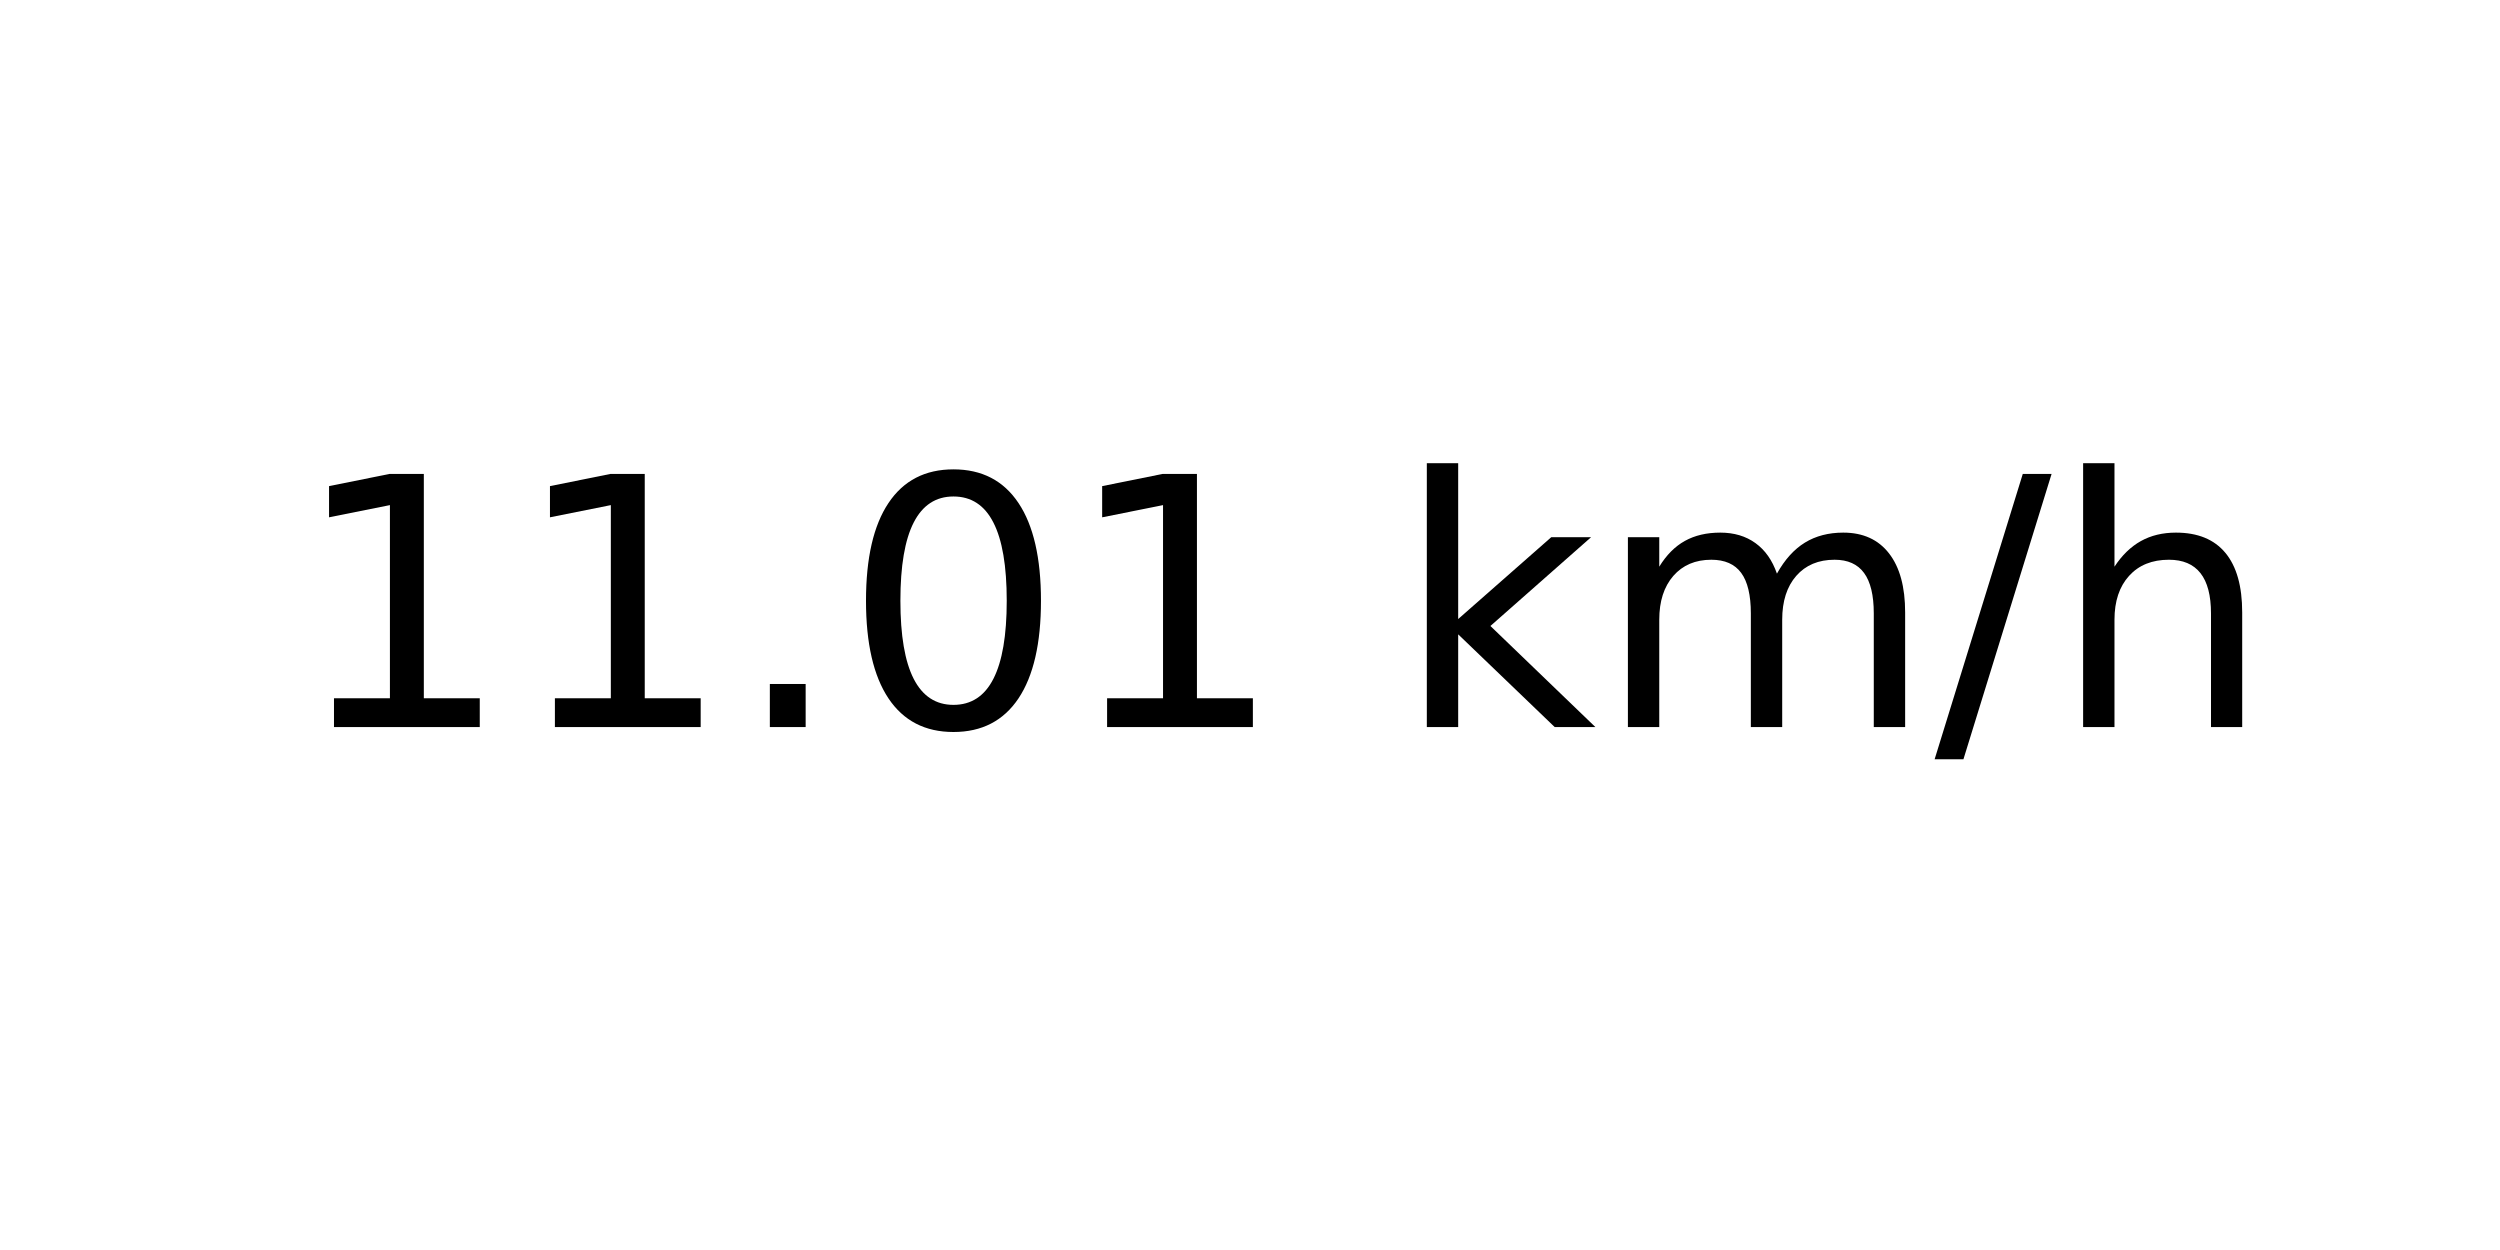
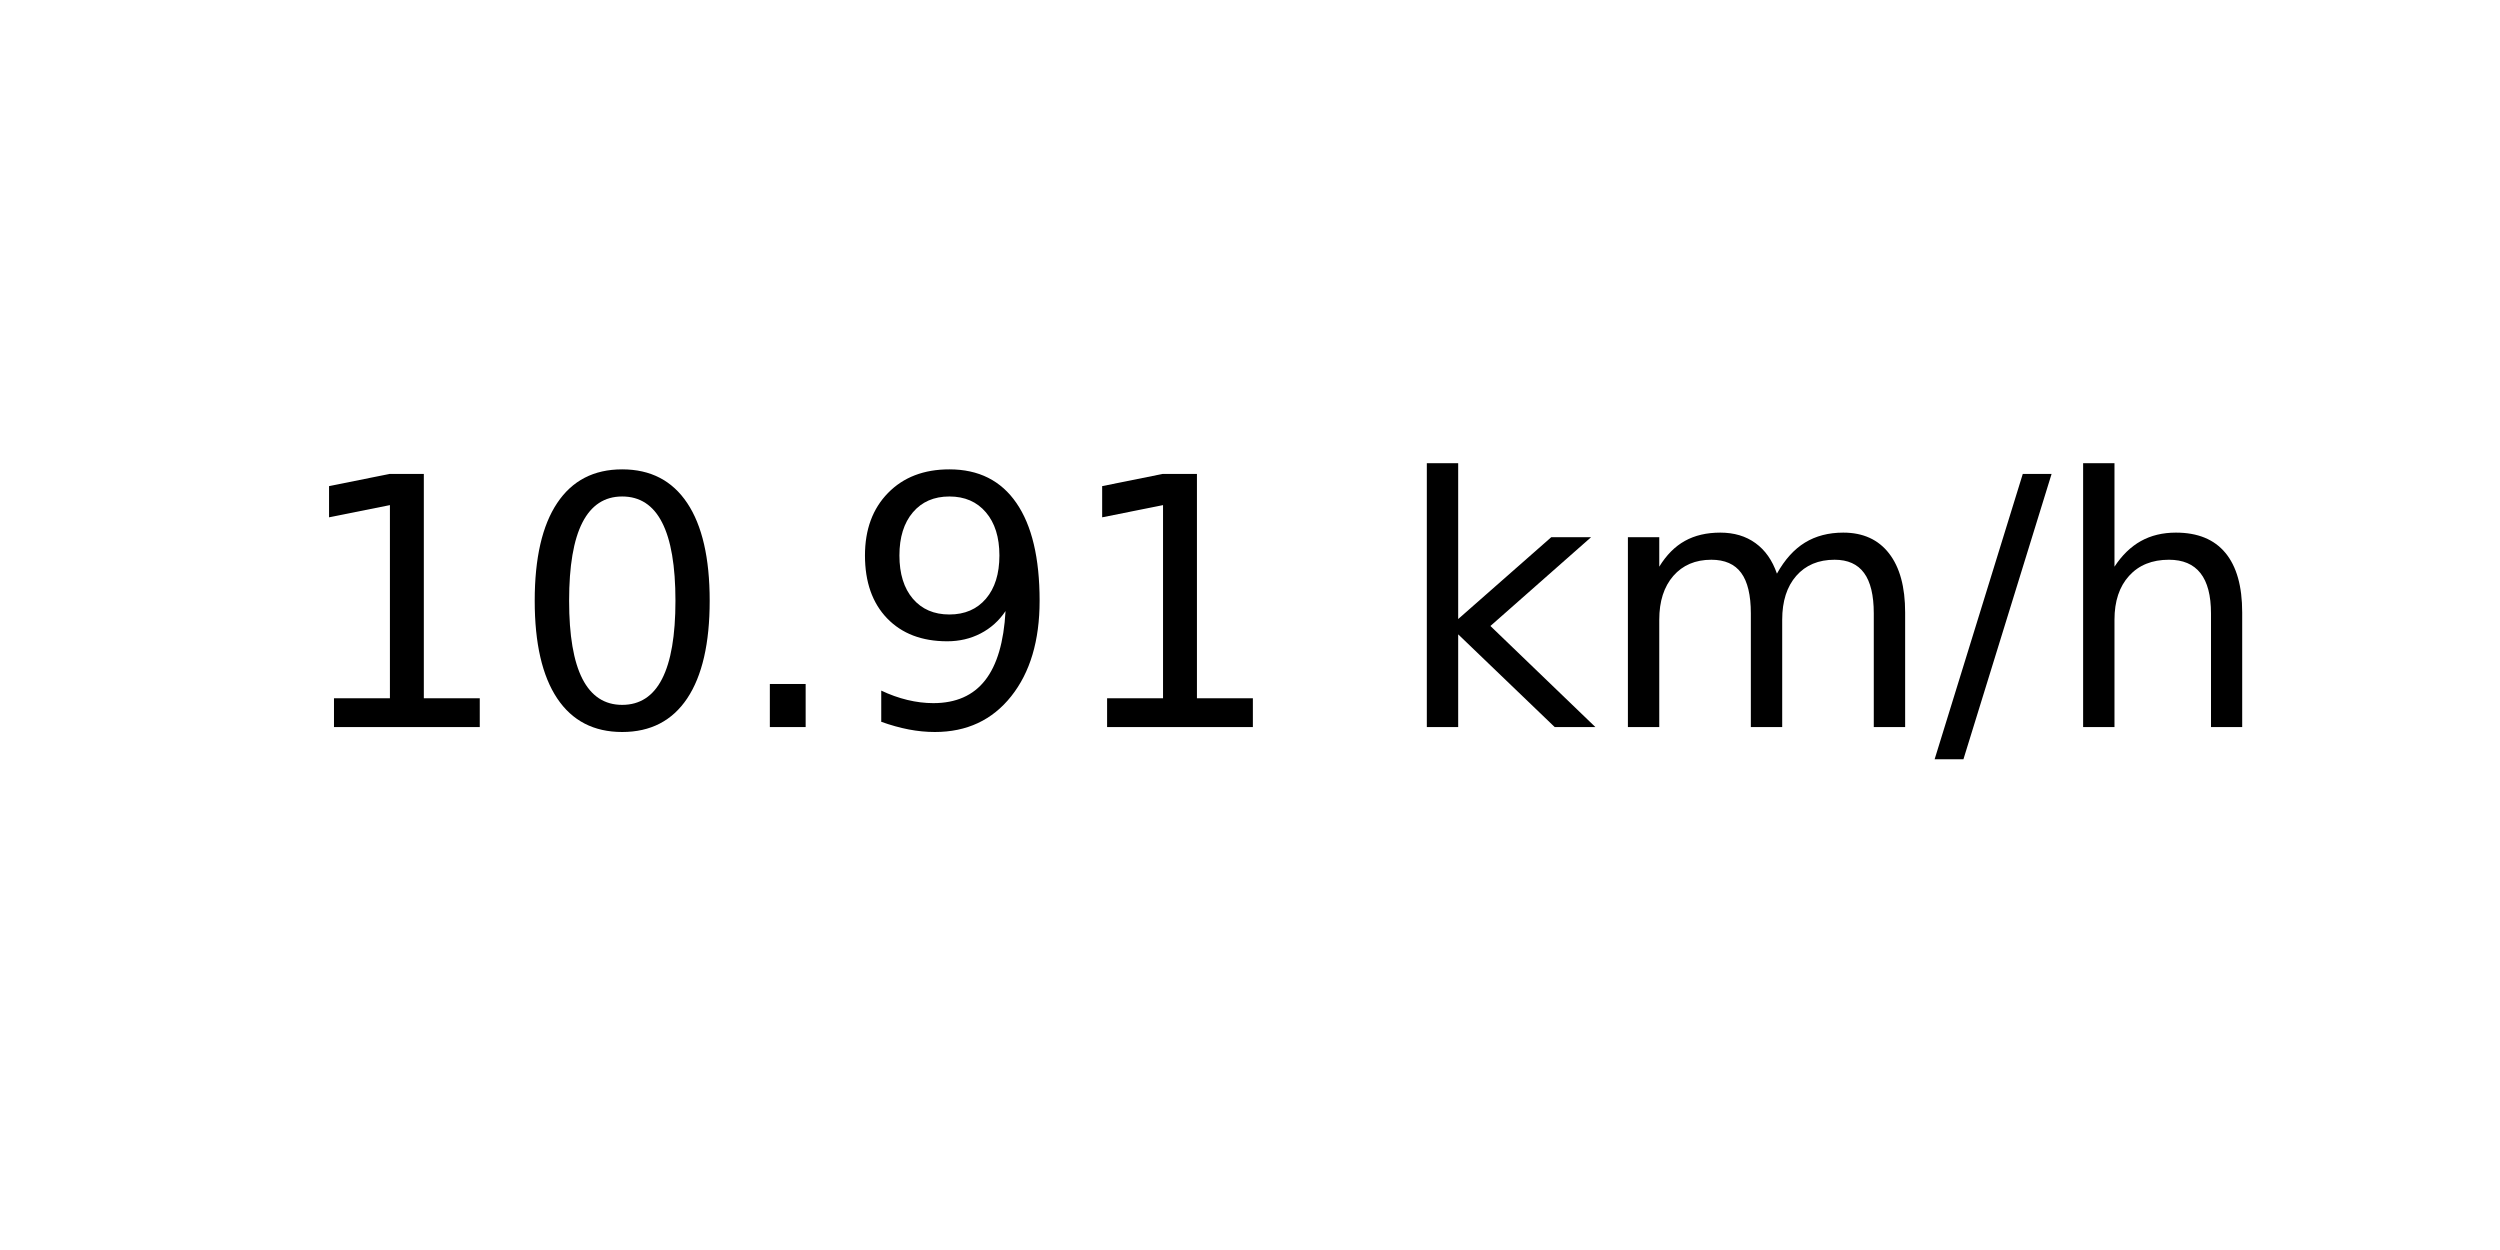
<svg xmlns="http://www.w3.org/2000/svg" xmlns:xlink="http://www.w3.org/1999/xlink" width="72pt" height="36pt" viewBox="0 0 72 36" version="1.1">
  <defs>
    <style type="text/css">*{stroke-linejoin: round; stroke-linecap: butt}</style>
  </defs>
  <g id="figure_1">
    <g id="axes_1">
      <g id="text_1">
        <g transform="translate(8.378125 20.93937) scale(0.1 -0.1)">
          <defs>
            <path id="DejaVuSans-31" d="M 794 531  L 1825 531  L 1825 4091  L 703 3866  L 703 4441  L 1819 4666  L 2450 4666  L 2450 531  L 3481 531  L 3481 0  L 794 0  L 794 531  z " transform="scale(0.015625)" />
+             <path id="DejaVuSans-30" d="M 2034 4250  Q 1547 4250 1301 3770  Q 1056 3291 1056 2328  Q 1056 1369 1301 889  Q 1547 409 2034 409  Q 2525 409 2770 889  Q 3016 1369 3016 2328  Q 3016 3291 2770 3770  Q 2525 4250 2034 4250  z M 2034 4750  Q 2819 4750 3233 4129  Q 3647 3509 3647 2328  Q 3647 1150 3233 529  Q 2819 -91 2034 -91  Q 1250 -91 836 529  Q 422 1150 422 2328  Q 422 3509 836 4129  Q 1250 4750 2034 4750  z " transform="scale(0.015625)" />
            <path id="DejaVuSans-2e" d="M 684 794  L 1344 794  L 1344 0  L 684 0  L 684 794  z " transform="scale(0.015625)" />
-             <path id="DejaVuSans-30" d="M 2034 4250  Q 1547 4250 1301 3770  Q 1056 3291 1056 2328  Q 1056 1369 1301 889  Q 1547 409 2034 409  Q 2525 409 2770 889  Q 3016 1369 3016 2328  Q 3016 3291 2770 3770  Q 2525 4250 2034 4250  z M 2034 4750  Q 2819 4750 3233 4129  Q 3647 3509 3647 2328  Q 3647 1150 3233 529  Q 2819 -91 2034 -91  Q 1250 -91 836 529  Q 422 1150 422 2328  Q 422 3509 836 4129  Q 1250 4750 2034 4750  z " transform="scale(0.015625)" />
+             <path id="DejaVuSans-39" d="M 703 97  L 703 672  Q 941 559 1184 500  Q 1428 441 1663 441  Q 2288 441 2617 861  Q 2947 1281 2994 2138  Q 2813 1869 2534 1725  Q 2256 1581 1919 1581  Q 1219 1581 811 2004  Q 403 2428 403 3163  Q 403 3881 828 4315  Q 1253 4750 1959 4750  Q 2769 4750 3195 4129  Q 3622 3509 3622 2328  Q 3622 1225 3098 567  Q 2575 -91 1691 -91  Q 1453 -91 1209 -44  Q 966 3 703 97  z M 1959 2075  Q 2384 2075 2632 2365  Q 2881 2656 2881 3163  Q 2881 3666 2632 3958  Q 2384 4250 1959 4250  Q 1534 4250 1286 3958  Q 1038 3666 1038 3163  Q 1038 2656 1286 2365  Q 1534 2075 1959 2075  z " transform="scale(0.015625)" />
            <path id="DejaVuSans-20" transform="scale(0.015625)" />
            <path id="DejaVuSans-6b" d="M 581 4863  L 1159 4863  L 1159 1991  L 2875 3500  L 3609 3500  L 1753 1863  L 3688 0  L 2938 0  L 1159 1709  L 1159 0  L 581 0  L 581 4863  z " transform="scale(0.015625)" />
            <path id="DejaVuSans-6d" d="M 3328 2828  Q 3544 3216 3844 3400  Q 4144 3584 4550 3584  Q 5097 3584 5394 3201  Q 5691 2819 5691 2113  L 5691 0  L 5113 0  L 5113 2094  Q 5113 2597 4934 2840  Q 4756 3084 4391 3084  Q 3944 3084 3684 2787  Q 3425 2491 3425 1978  L 3425 0  L 2847 0  L 2847 2094  Q 2847 2600 2669 2842  Q 2491 3084 2119 3084  Q 1678 3084 1418 2786  Q 1159 2488 1159 1978  L 1159 0  L 581 0  L 581 3500  L 1159 3500  L 1159 2956  Q 1356 3278 1631 3431  Q 1906 3584 2284 3584  Q 2666 3584 2933 3390  Q 3200 3197 3328 2828  z " transform="scale(0.015625)" />
            <path id="DejaVuSans-2f" d="M 1625 4666  L 2156 4666  L 531 -594  L 0 -594  L 1625 4666  z " transform="scale(0.015625)" />
            <path id="DejaVuSans-68" d="M 3513 2113  L 3513 0  L 2938 0  L 2938 2094  Q 2938 2591 2744 2837  Q 2550 3084 2163 3084  Q 1697 3084 1428 2787  Q 1159 2491 1159 1978  L 1159 0  L 581 0  L 581 4863  L 1159 4863  L 1159 2956  Q 1366 3272 1645 3428  Q 1925 3584 2291 3584  Q 2894 3584 3203 3211  Q 3513 2838 3513 2113  z " transform="scale(0.015625)" />
          </defs>
          <use xlink:href="#DejaVuSans-31" />
-           <use xlink:href="#DejaVuSans-31" x="63.623" />
+           <use xlink:href="#DejaVuSans-30" x="63.623" />
          <use xlink:href="#DejaVuSans-2e" x="127.246" />
-           <use xlink:href="#DejaVuSans-30" x="159.033" />
+           <use xlink:href="#DejaVuSans-39" x="159.033" />
          <use xlink:href="#DejaVuSans-31" x="222.656" />
          <use xlink:href="#DejaVuSans-20" x="286.279" />
          <use xlink:href="#DejaVuSans-6b" x="318.066" />
          <use xlink:href="#DejaVuSans-6d" x="375.977" />
          <use xlink:href="#DejaVuSans-2f" x="473.389" />
          <use xlink:href="#DejaVuSans-68" x="507.08" />
        </g>
      </g>
    </g>
  </g>
</svg>
